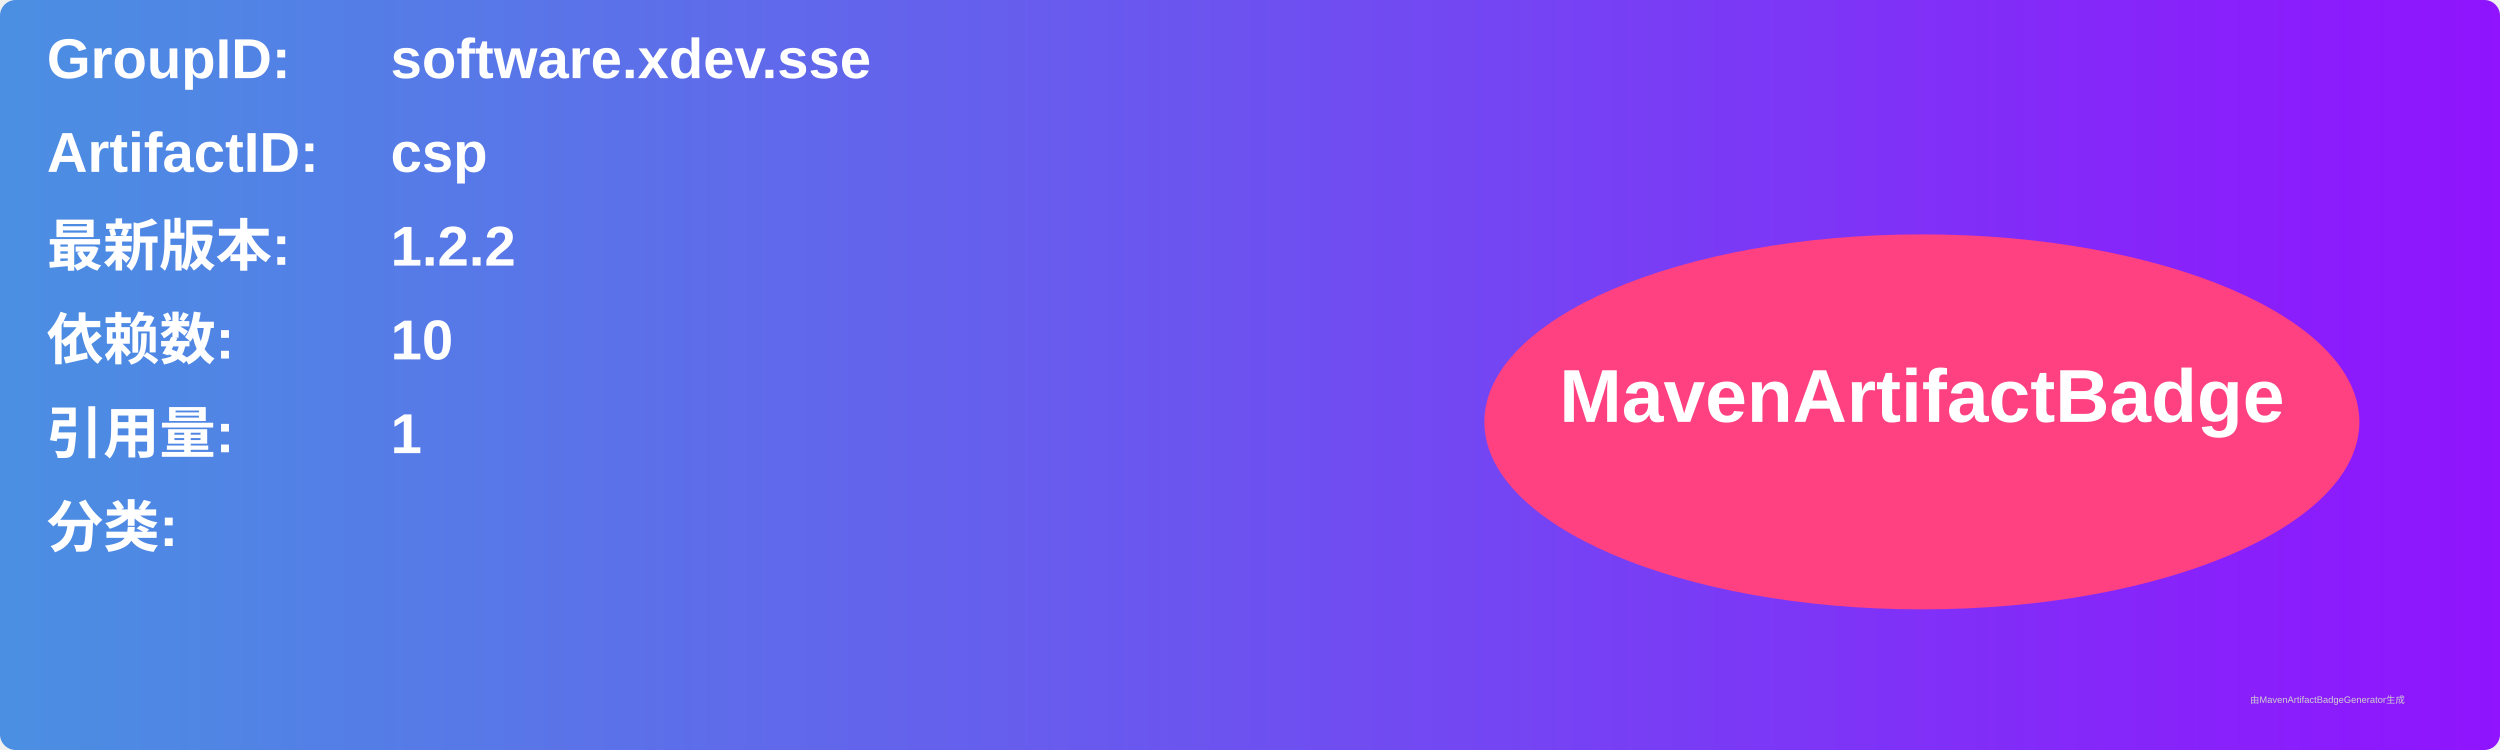
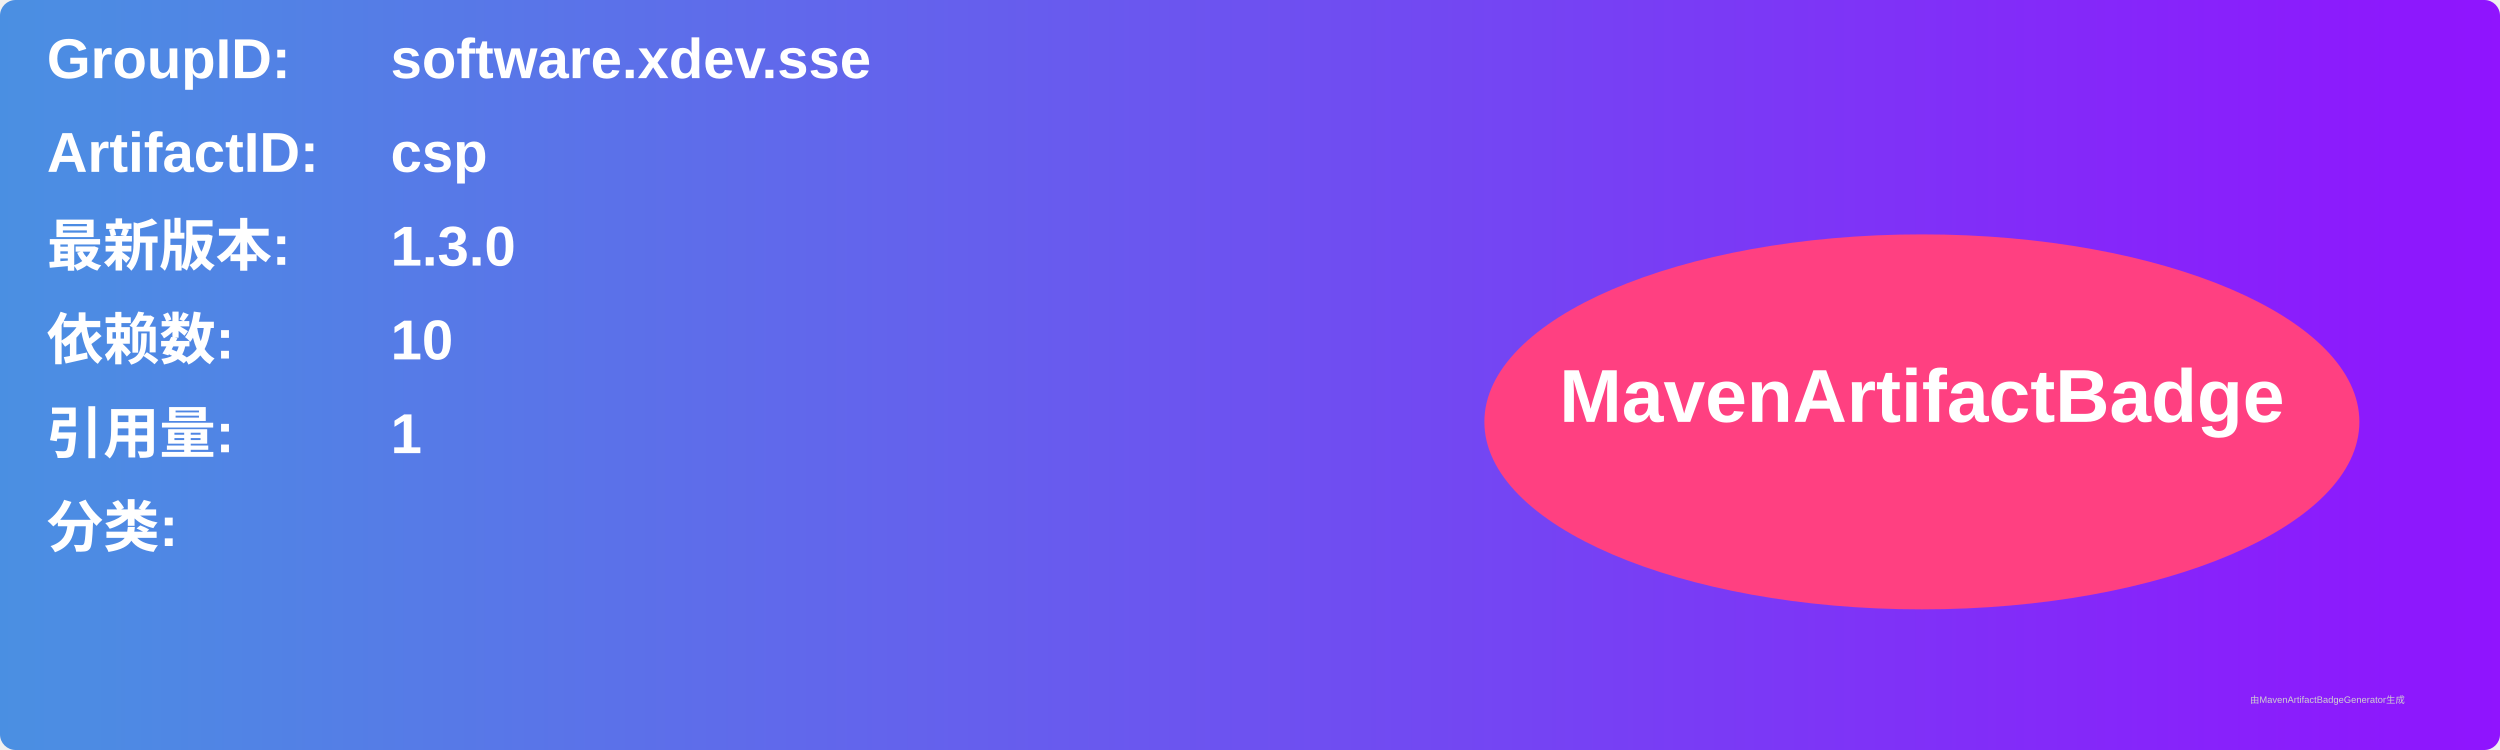
<svg xmlns="http://www.w3.org/2000/svg" width="800" height="240" viewBox="0 0 800 240">
  <linearGradient id="grad" x1="0%" y1="0%" x2="100%" y2="0%">
    <stop offset="0%" stop-color="#4a90e2" />
    <stop offset="100%" stop-color="#9013fe" />
  </linearGradient>
  <rect width="100%" height="100%" rx="5" ry="5" fill="url(#grad)" />
  <g transform="translate(15, 15)">
    <text x="0" y="10" font-family="Arial" font-size="18" fill="white" font-weight="bold" width="260">GroupID:</text>
    <text x="110" y="10" font-family="Arial" font-size="18" fill="white" font-weight="bold" width="460">software.xdev.sse</text>
    <text x="0" y="40" font-family="Arial" font-size="18" fill="white" font-weight="bold" width="260">ArtifactID:</text>
    <text x="110" y="40" font-family="Arial" font-size="18" fill="white" font-weight="bold" width="460">csp</text>
    <text x="0" y="70" font-family="Arial" font-size="18" fill="white" font-weight="bold">最新版本:</text>
    <text x="110" y="70" font-family="Arial" font-size="18" fill="white" font-weight="bold">
-       <tspan font-weight="bold">1.2.2</tspan>
+       <tspan font-weight="bold">1.3.0</tspan>
    </text>
    <text x="0" y="100" font-family="Arial" font-size="18" fill="white" font-weight="bold">依赖数: </text>
    <text x="110" y="100" font-family="Arial" font-size="18" fill="white">
      <tspan font-weight="bold">10</tspan>
    </text>
    <text x="0" y="130" font-family="Arial" font-size="18" fill="white" font-weight="bold">引用量: </text>
    <text x="110" y="130" font-family="Arial" font-size="18" fill="white">
      <tspan font-weight="bold">1</tspan>
    </text>
    <text x="0" y="160" font-family="Arial" font-size="18" fill="white" font-weight="bold">分类:</text>
    <text x="10" y="190" font-family="Arial" font-size="10" fill="white">
      <tspan font-weight="bold" />
    </text>
    <ellipse cx="600" cy="120" rx="140" ry="60" fill="#ff4081" />
    <text x="600" y="120" text-anchor="middle" font-family="Arial" font-size="24" fill="white" font-weight="bold">MavenArtifactBadge</text>
  </g>
  <text x="720" y="225" font-family="Arial" font-size="3" fill="#d0d0d0">由MavenArtifactBadgeGenerator生成</text>
</svg>
